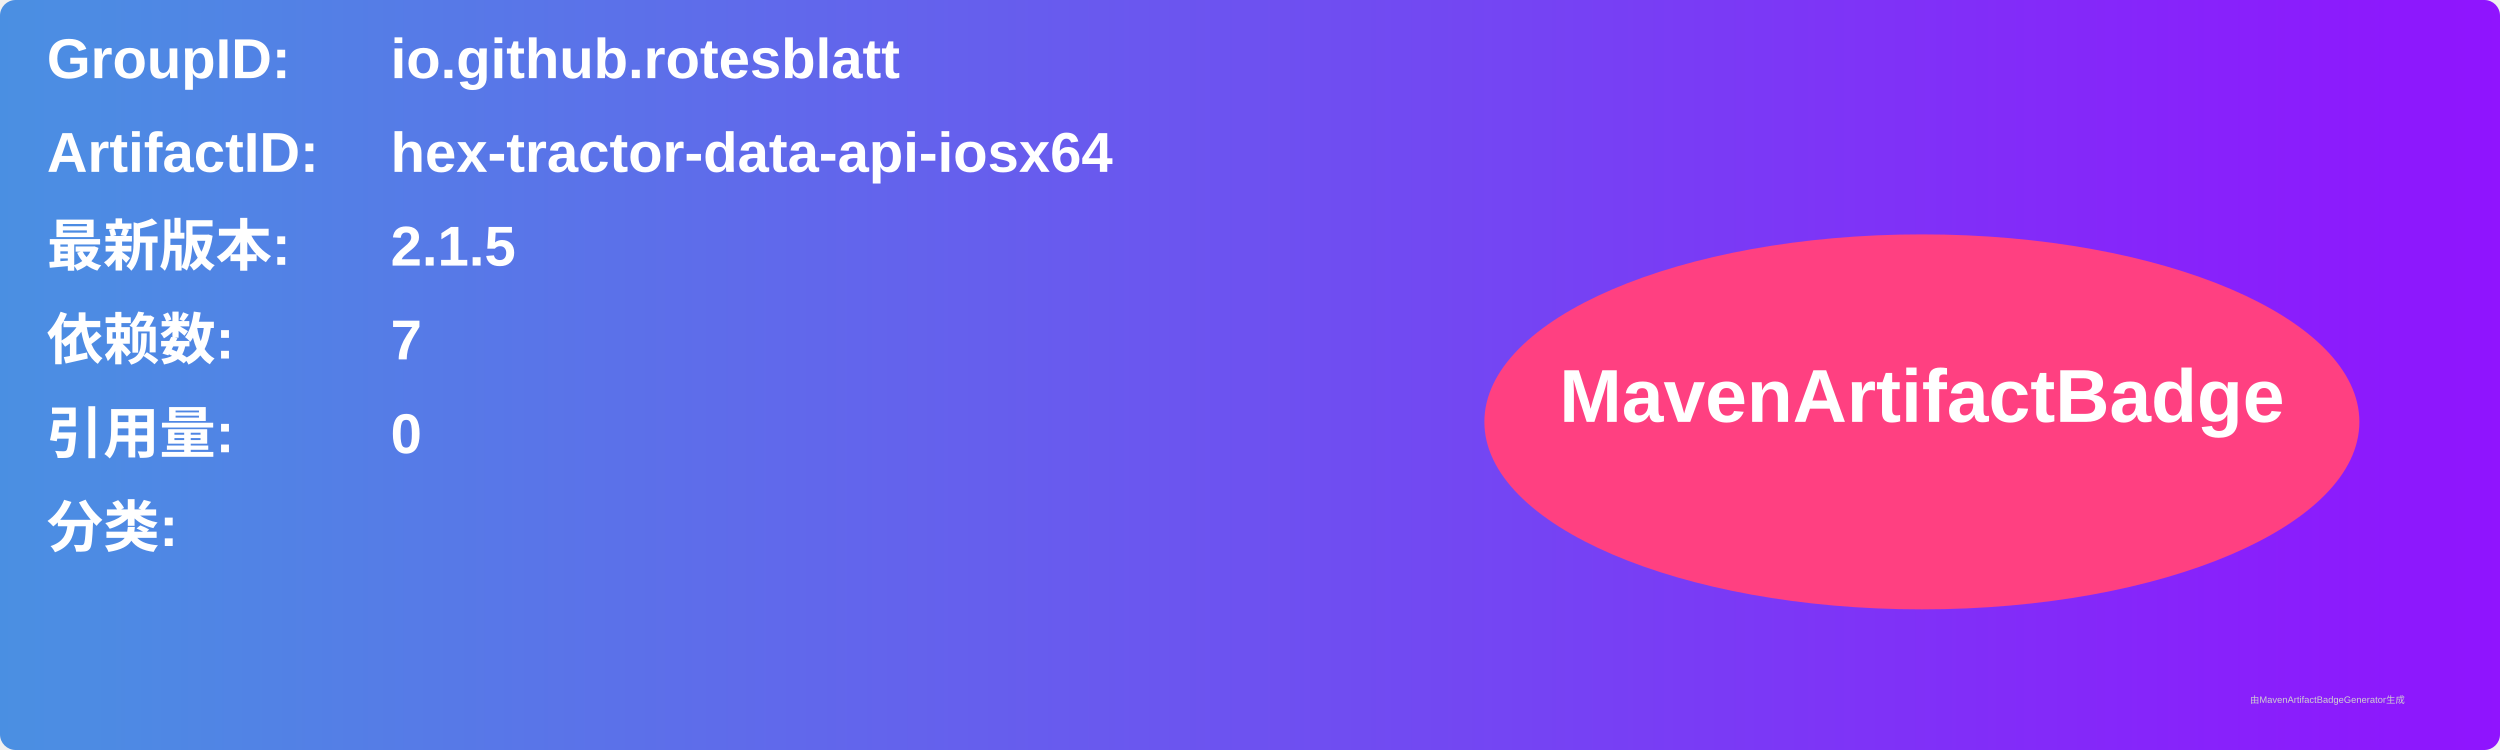
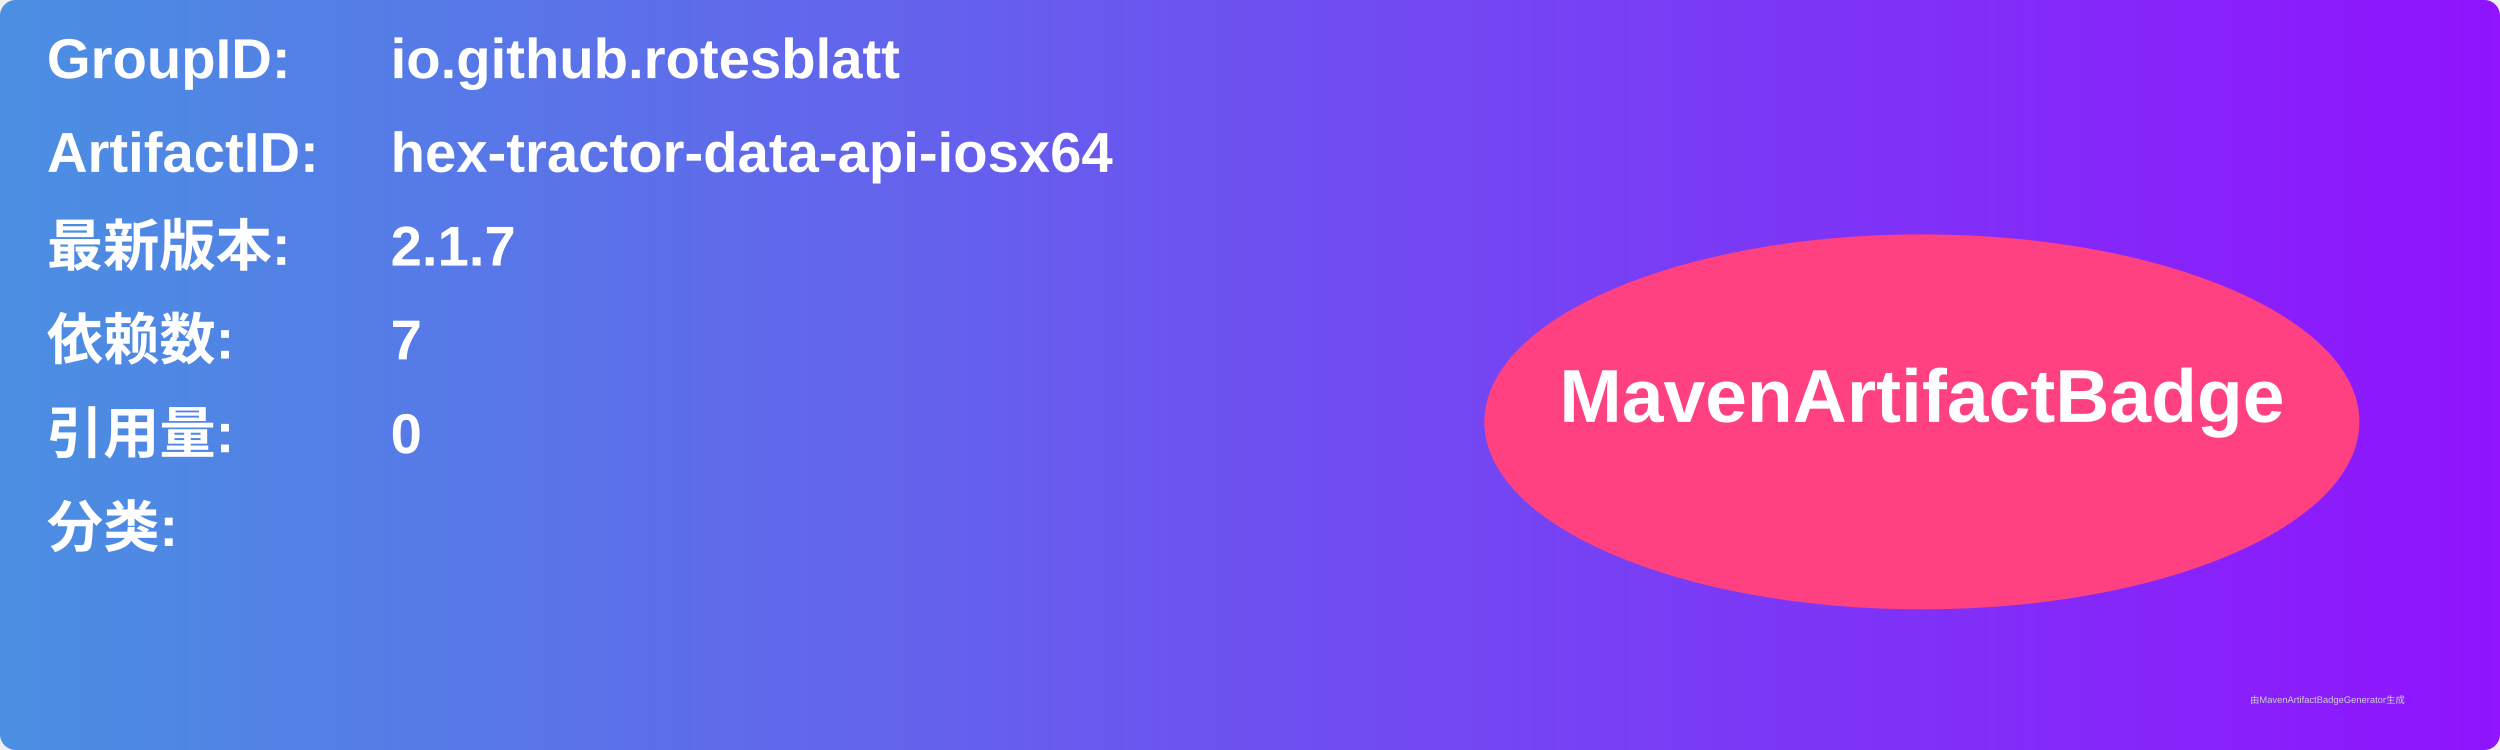
<svg xmlns="http://www.w3.org/2000/svg" width="800" height="240" viewBox="0 0 800 240">
  <linearGradient id="grad" x1="0%" y1="0%" x2="100%" y2="0%">
    <stop offset="0%" stop-color="#4a90e2" />
    <stop offset="100%" stop-color="#9013fe" />
  </linearGradient>
  <rect width="100%" height="100%" rx="5" ry="5" fill="url(#grad)" />
  <g transform="translate(15, 15)">
    <text x="0" y="10" font-family="Arial" font-size="18" fill="white" font-weight="bold" width="260">GroupID:</text>
    <text x="110" y="10" font-family="Arial" font-size="18" fill="white" font-weight="bold" width="460">io.github.rotesblatt</text>
    <text x="0" y="40" font-family="Arial" font-size="18" fill="white" font-weight="bold" width="260">ArtifactID:</text>
    <text x="110" y="40" font-family="Arial" font-size="18" fill="white" font-weight="bold" width="460">hex-tractor-data-api-iosx64</text>
    <text x="0" y="70" font-family="Arial" font-size="18" fill="white" font-weight="bold">最新版本:</text>
    <text x="110" y="70" font-family="Arial" font-size="18" fill="white" font-weight="bold">
-       <tspan font-weight="bold">2.1.5</tspan>
+       <tspan font-weight="bold">2.1.7</tspan>
    </text>
    <text x="0" y="100" font-family="Arial" font-size="18" fill="white" font-weight="bold">依赖数: </text>
    <text x="110" y="100" font-family="Arial" font-size="18" fill="white">
      <tspan font-weight="bold">7</tspan>
    </text>
    <text x="0" y="130" font-family="Arial" font-size="18" fill="white" font-weight="bold">引用量: </text>
    <text x="110" y="130" font-family="Arial" font-size="18" fill="white">
      <tspan font-weight="bold">0</tspan>
    </text>
    <text x="0" y="160" font-family="Arial" font-size="18" fill="white" font-weight="bold">分类:</text>
    <text x="10" y="190" font-family="Arial" font-size="10" fill="white">
      <tspan font-weight="bold" />
    </text>
    <ellipse cx="600" cy="120" rx="140" ry="60" fill="#ff4081" />
    <text x="600" y="120" text-anchor="middle" font-family="Arial" font-size="24" fill="white" font-weight="bold">MavenArtifactBadge</text>
  </g>
  <text x="720" y="225" font-family="Arial" font-size="3" fill="#d0d0d0">由MavenArtifactBadgeGenerator生成</text>
</svg>
